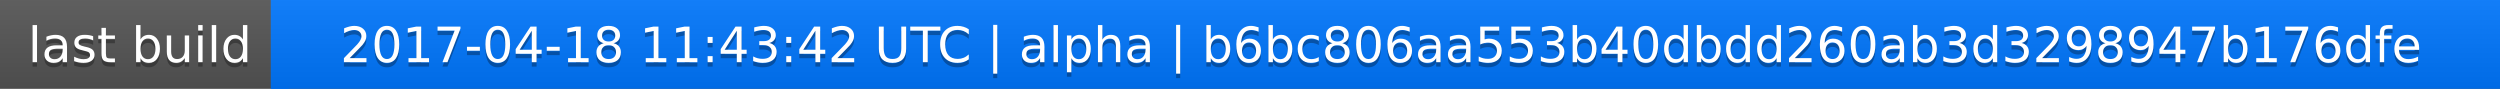
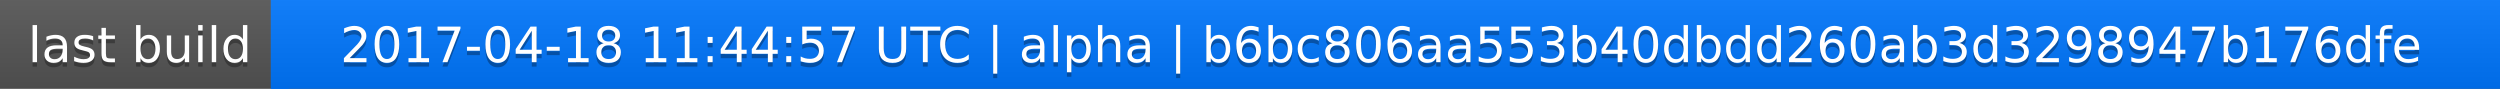
<svg xmlns="http://www.w3.org/2000/svg" width="563" height="20">
  <linearGradient id="a" x2="0" y2="100%">
    <stop offset="0" stop-color="#bbb" stop-opacity=".1" />
    <stop offset="1" stop-opacity=".1" />
  </linearGradient>
  <rect rx="0" width="563" height="20" fill="#555" />
  <rect rx="0" x="61" width="502" height="20" fill="#07f" />
  <path fill="#07f" d="M61 0h4v20h-4z" />
  <rect rx="0" width="563" height="20" fill="url(#a)" />
  <g fill="#fff" text-anchor="middle" font-family="DejaVu Sans,Verdana,Geneva,sans-serif" font-size="11">
    <text x="31.5" y="15" fill="#010101" fill-opacity=".3">last build</text>
    <text x="31.5" y="14">last build</text>
-     <text x="311" y="15" fill="#010101" fill-opacity=".3">2017-04-18 11:43:42 UTC | alpha | b6bc806aa553b40dbdd260ab3d3298947b176dfe</text>
-     <text x="311" y="14">2017-04-18 11:43:42 UTC | alpha | b6bc806aa553b40dbdd260ab3d3298947b176dfe</text>
+     <text x="311" y="15" fill="#010101" fill-opacity=".3">2017-04-18 11:44:57 UTC | alpha | b6bc806aa553b40dbdd260ab3d3298947b176dfe</text>
+     <text x="311" y="14">2017-04-18 11:44:57 UTC | alpha | b6bc806aa553b40dbdd260ab3d3298947b176dfe</text>
  </g>
</svg>
